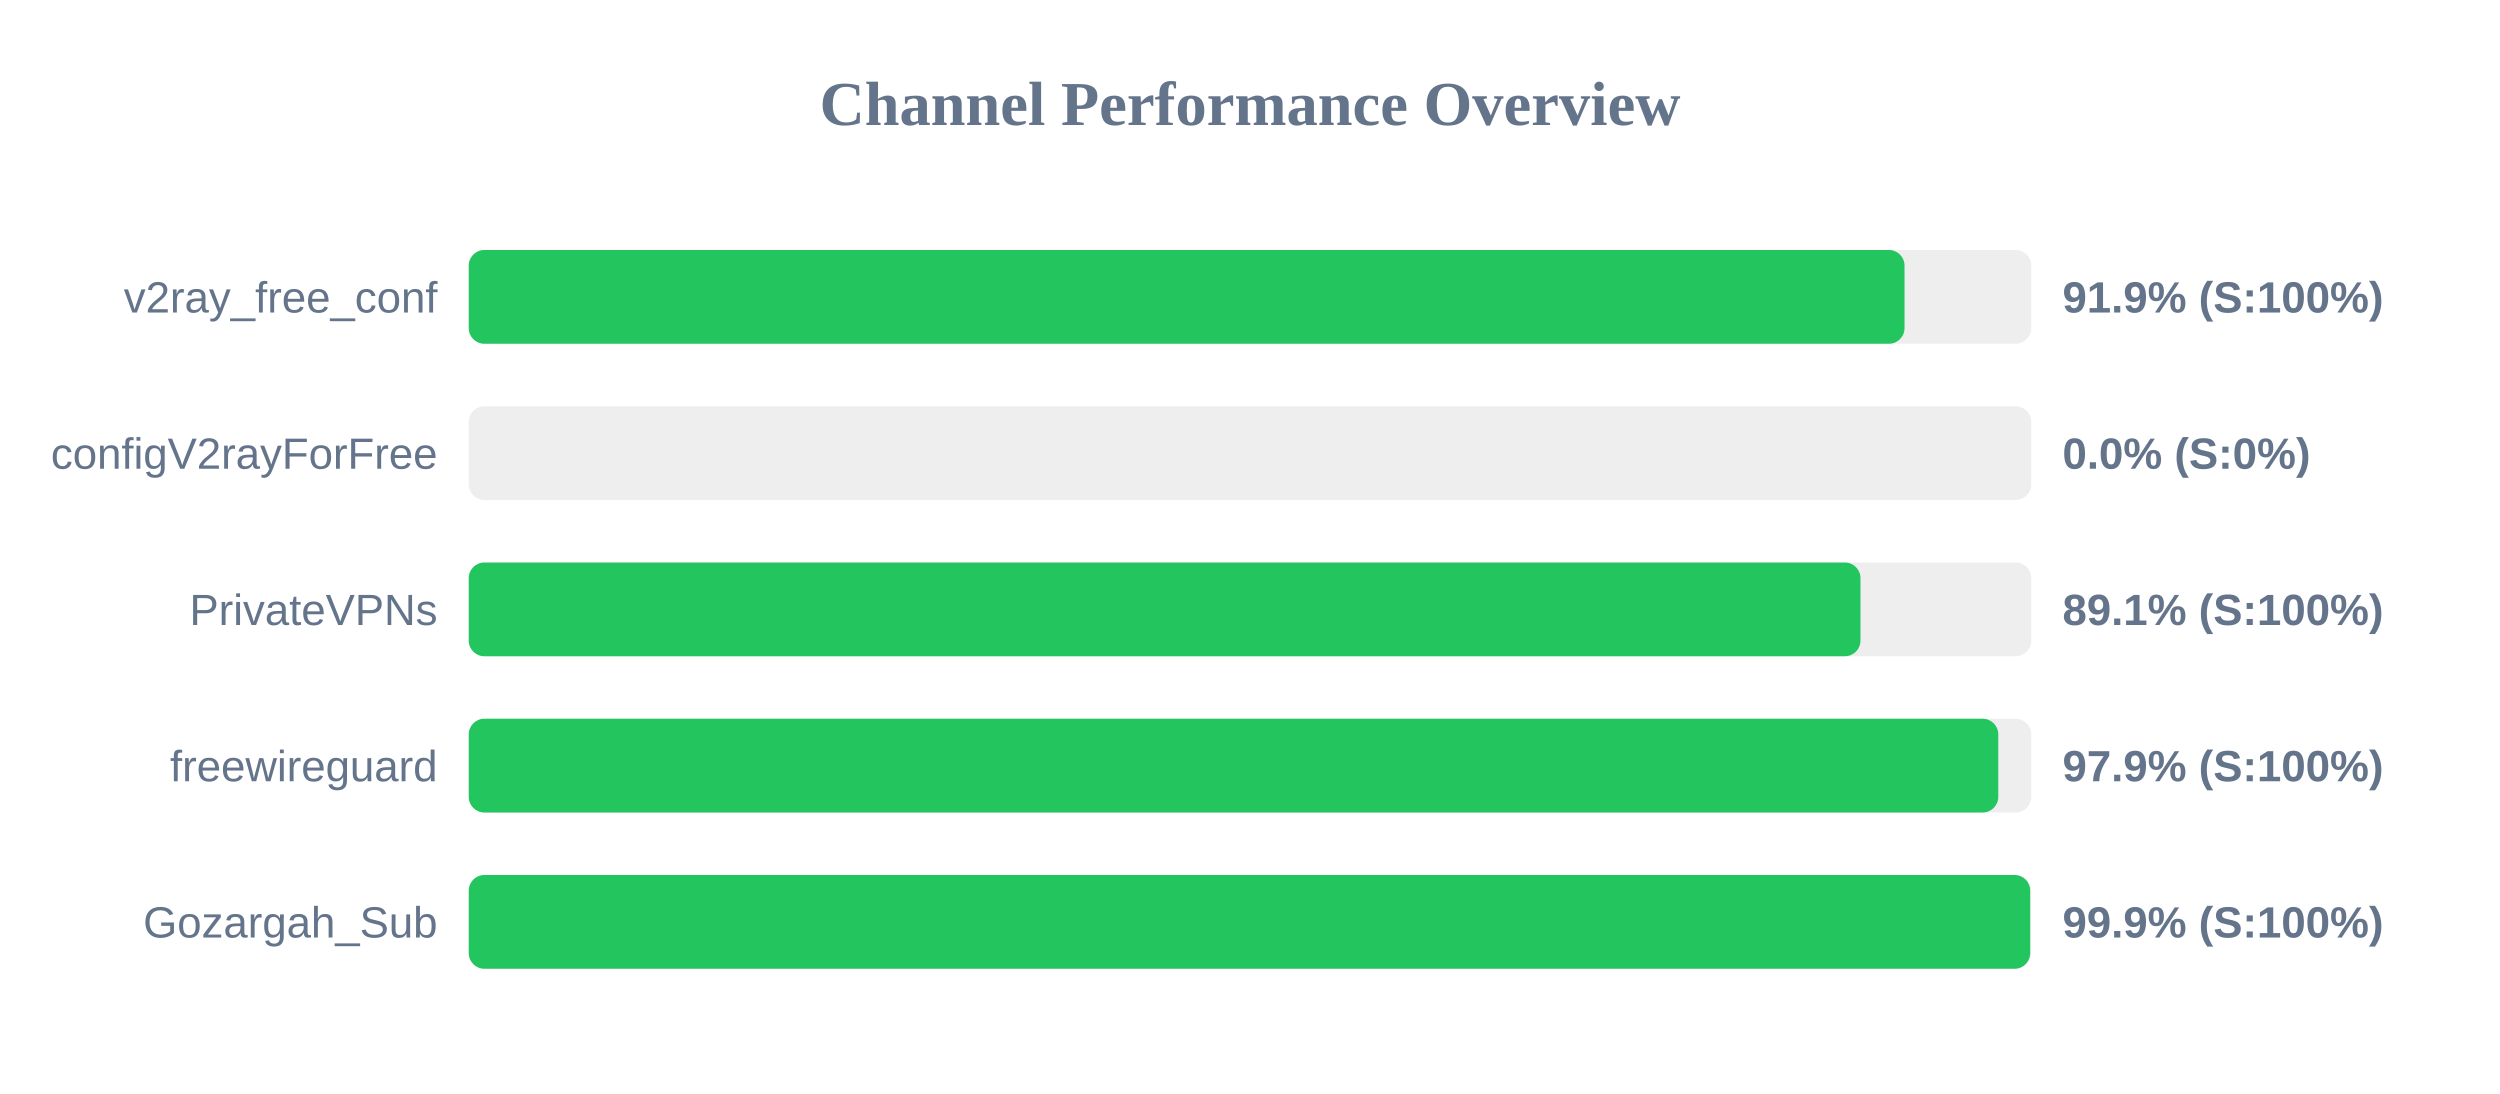
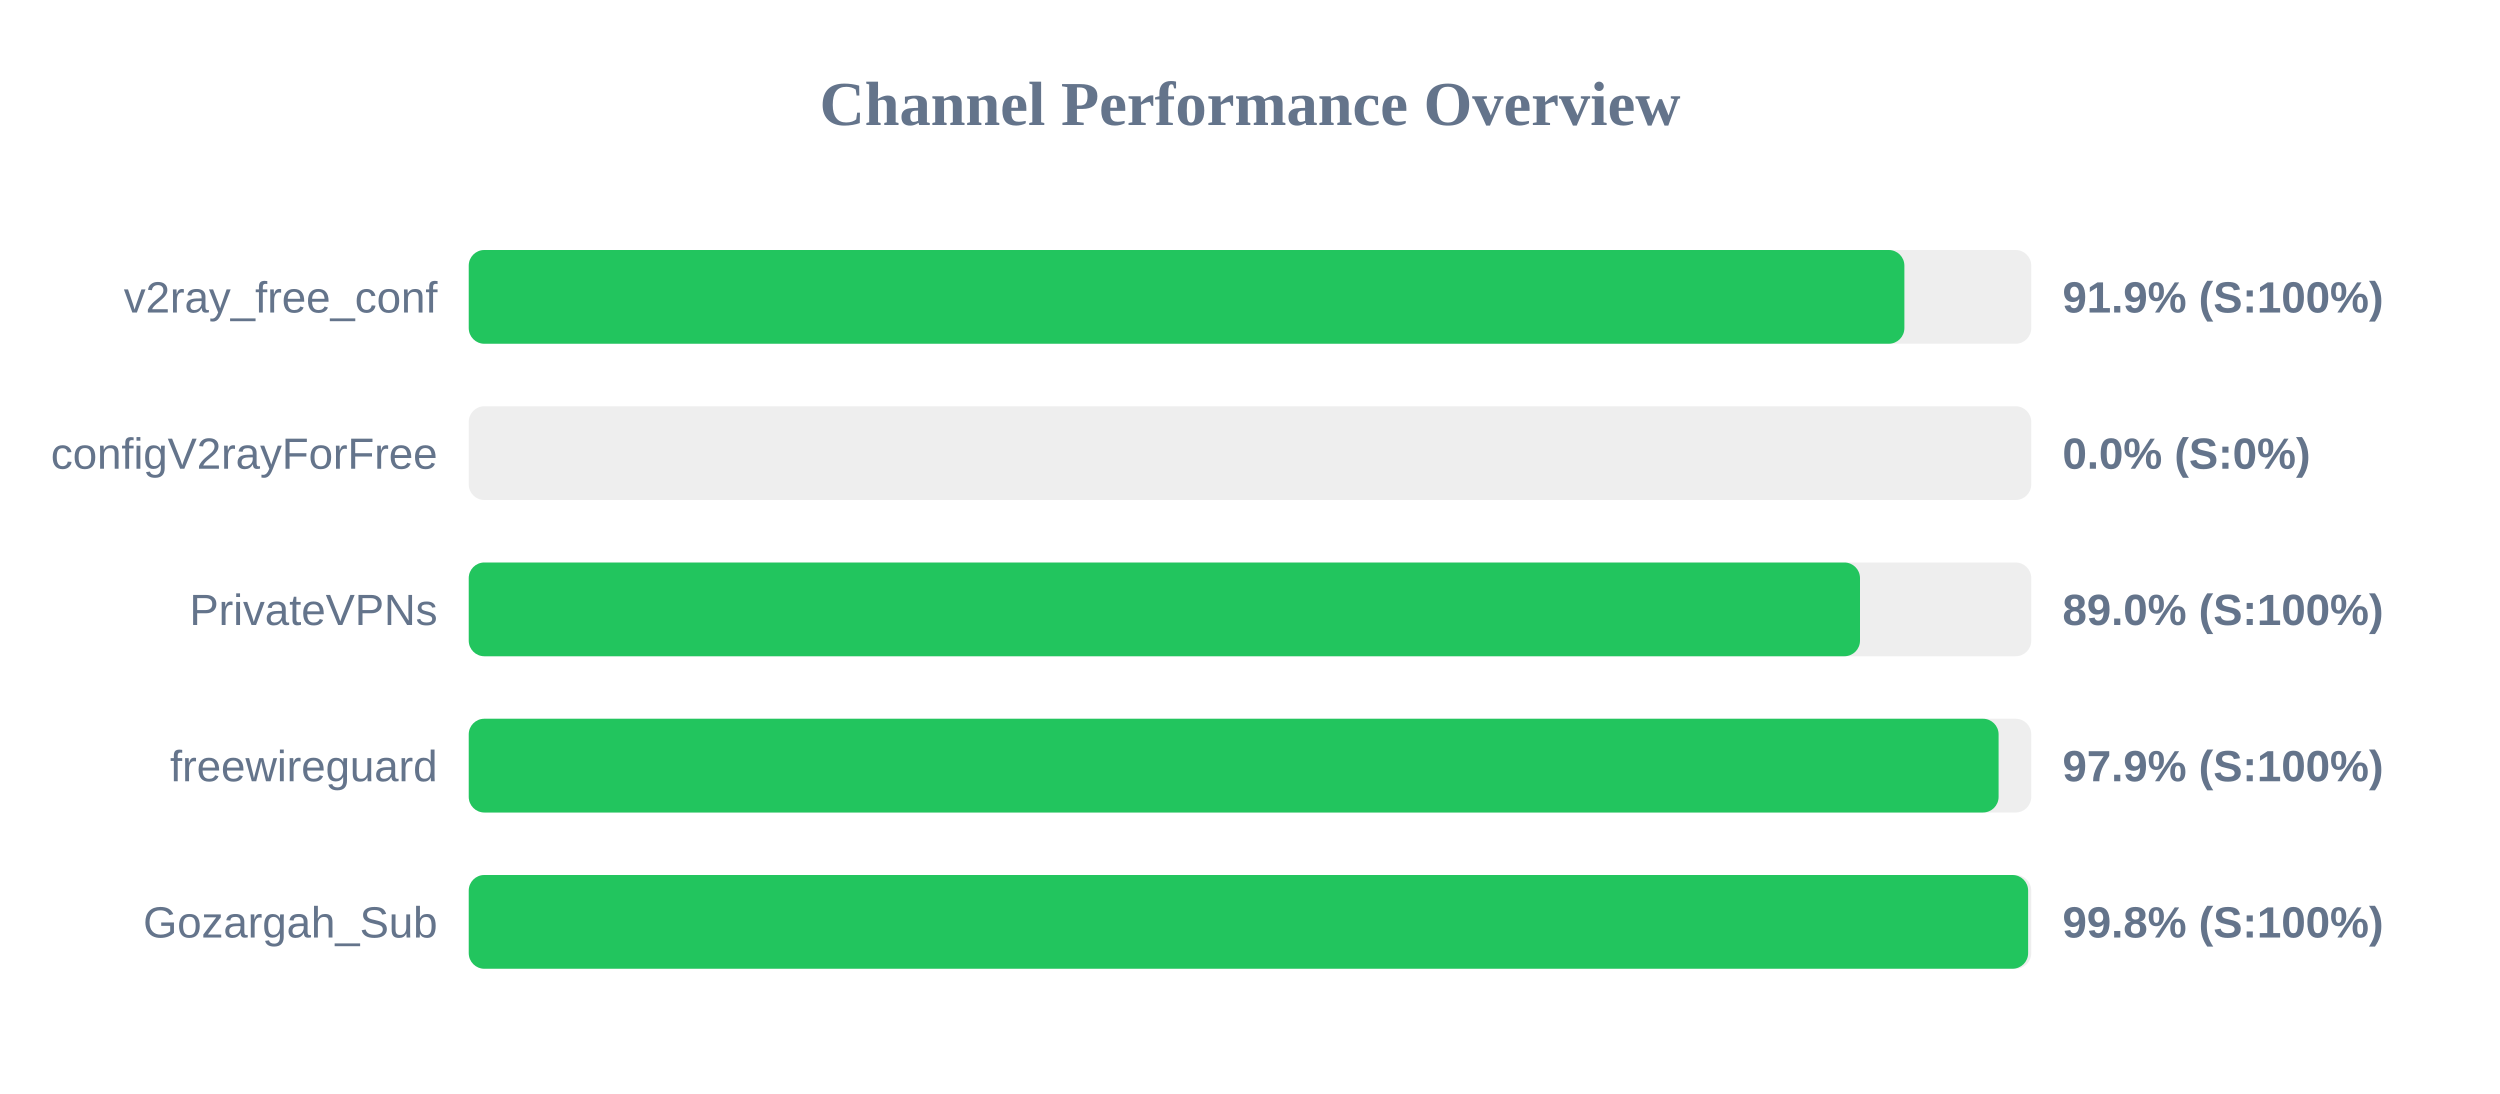
<svg xmlns="http://www.w3.org/2000/svg" width="800" height="350" version="1.1">
  <style>
        .row { font: 14px Arial; fill: #64748b; }
        .score { font: bold 14px Arial; fill: #64748b; }
    </style>
  <text x="400" y="40" text-anchor="middle" font-size="20px" font-weight="bold" fill="#64748b">Channel Performance Overview</text>
  <rect x="150" y="80" width="500" height="30" fill="#eee" rx="5" />
-   <rect x="150" y="80" width="459.45" height="30" fill="#22c55e" rx="5" />
+   <rect x="150" y="80" width="459.4" height="30" fill="#22c55e" rx="5" />
  <text x="140" y="100" text-anchor="end" class="row">v2ray_free_conf</text>
  <text x="660" y="100" text-anchor="start" class="score">91.9% (S:100%)</text>
  <rect x="150" y="130" width="500" height="30" fill="#eee" rx="5" />
  <rect x="150" y="130" width="0.0" height="30" fill="#ef4444" rx="5" />
  <text x="140" y="150" text-anchor="end" class="row">configV2rayForFree</text>
  <text x="660" y="150" text-anchor="start" class="score">0.0% (S:0%)</text>
  <rect x="150" y="180" width="500" height="30" fill="#eee" rx="5" />
-   <rect x="150" y="180" width="445.35" height="30" fill="#22c55e" rx="5" />
+   <rect x="150" y="180" width="445.2" height="30" fill="#22c55e" rx="5" />
  <text x="140" y="200" text-anchor="end" class="row">PrivateVPNs</text>
-   <text x="660" y="200" text-anchor="start" class="score">89.1% (S:100%)</text>
+   <text x="660" y="200" text-anchor="start" class="score">89.0% (S:100%)</text>
  <rect x="150" y="230" width="500" height="30" fill="#eee" rx="5" />
-   <rect x="150" y="230" width="489.45" height="30" fill="#22c55e" rx="5" />
+   <rect x="150" y="230" width="489.55" height="30" fill="#22c55e" rx="5" />
  <text x="140" y="250" text-anchor="end" class="row">freewireguard</text>
  <text x="660" y="250" text-anchor="start" class="score">97.9% (S:100%)</text>
  <rect x="150" y="280" width="500" height="30" fill="#eee" rx="5" />
-   <rect x="150" y="280" width="499.65" height="30" fill="#22c55e" rx="5" />
+   <rect x="150" y="280" width="499.0" height="30" fill="#22c55e" rx="5" />
  <text x="140" y="300" text-anchor="end" class="row">Gozargah_Sub</text>
-   <text x="660" y="300" text-anchor="start" class="score">99.9% (S:100%)</text>
+   <text x="660" y="300" text-anchor="start" class="score">99.8% (S:100%)</text>
</svg>
